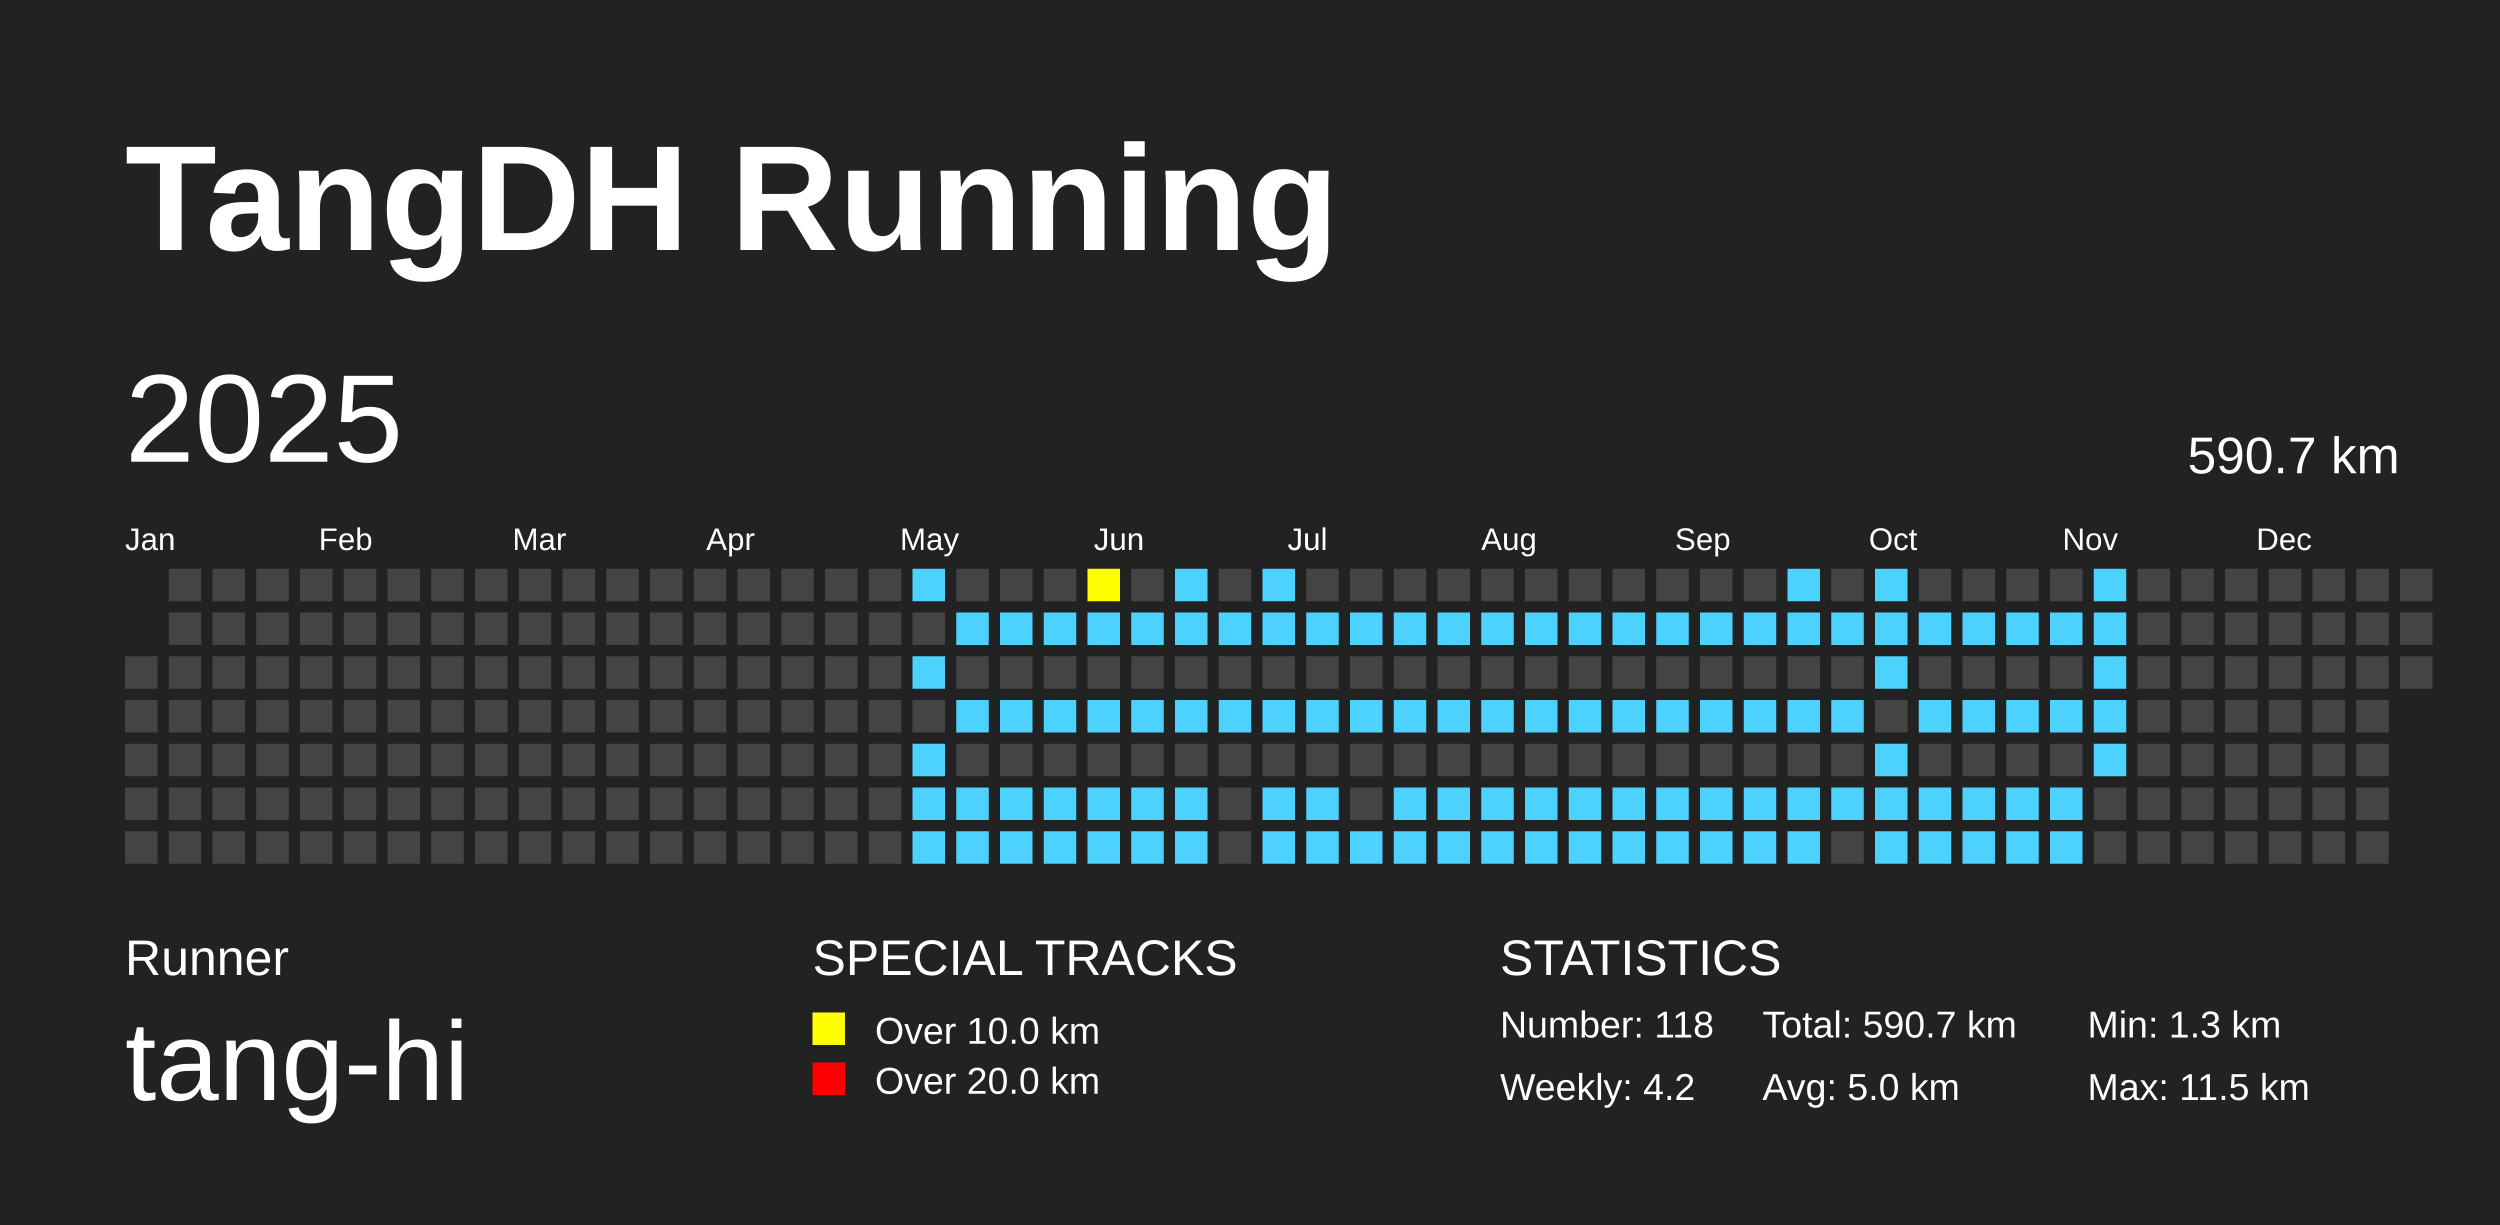
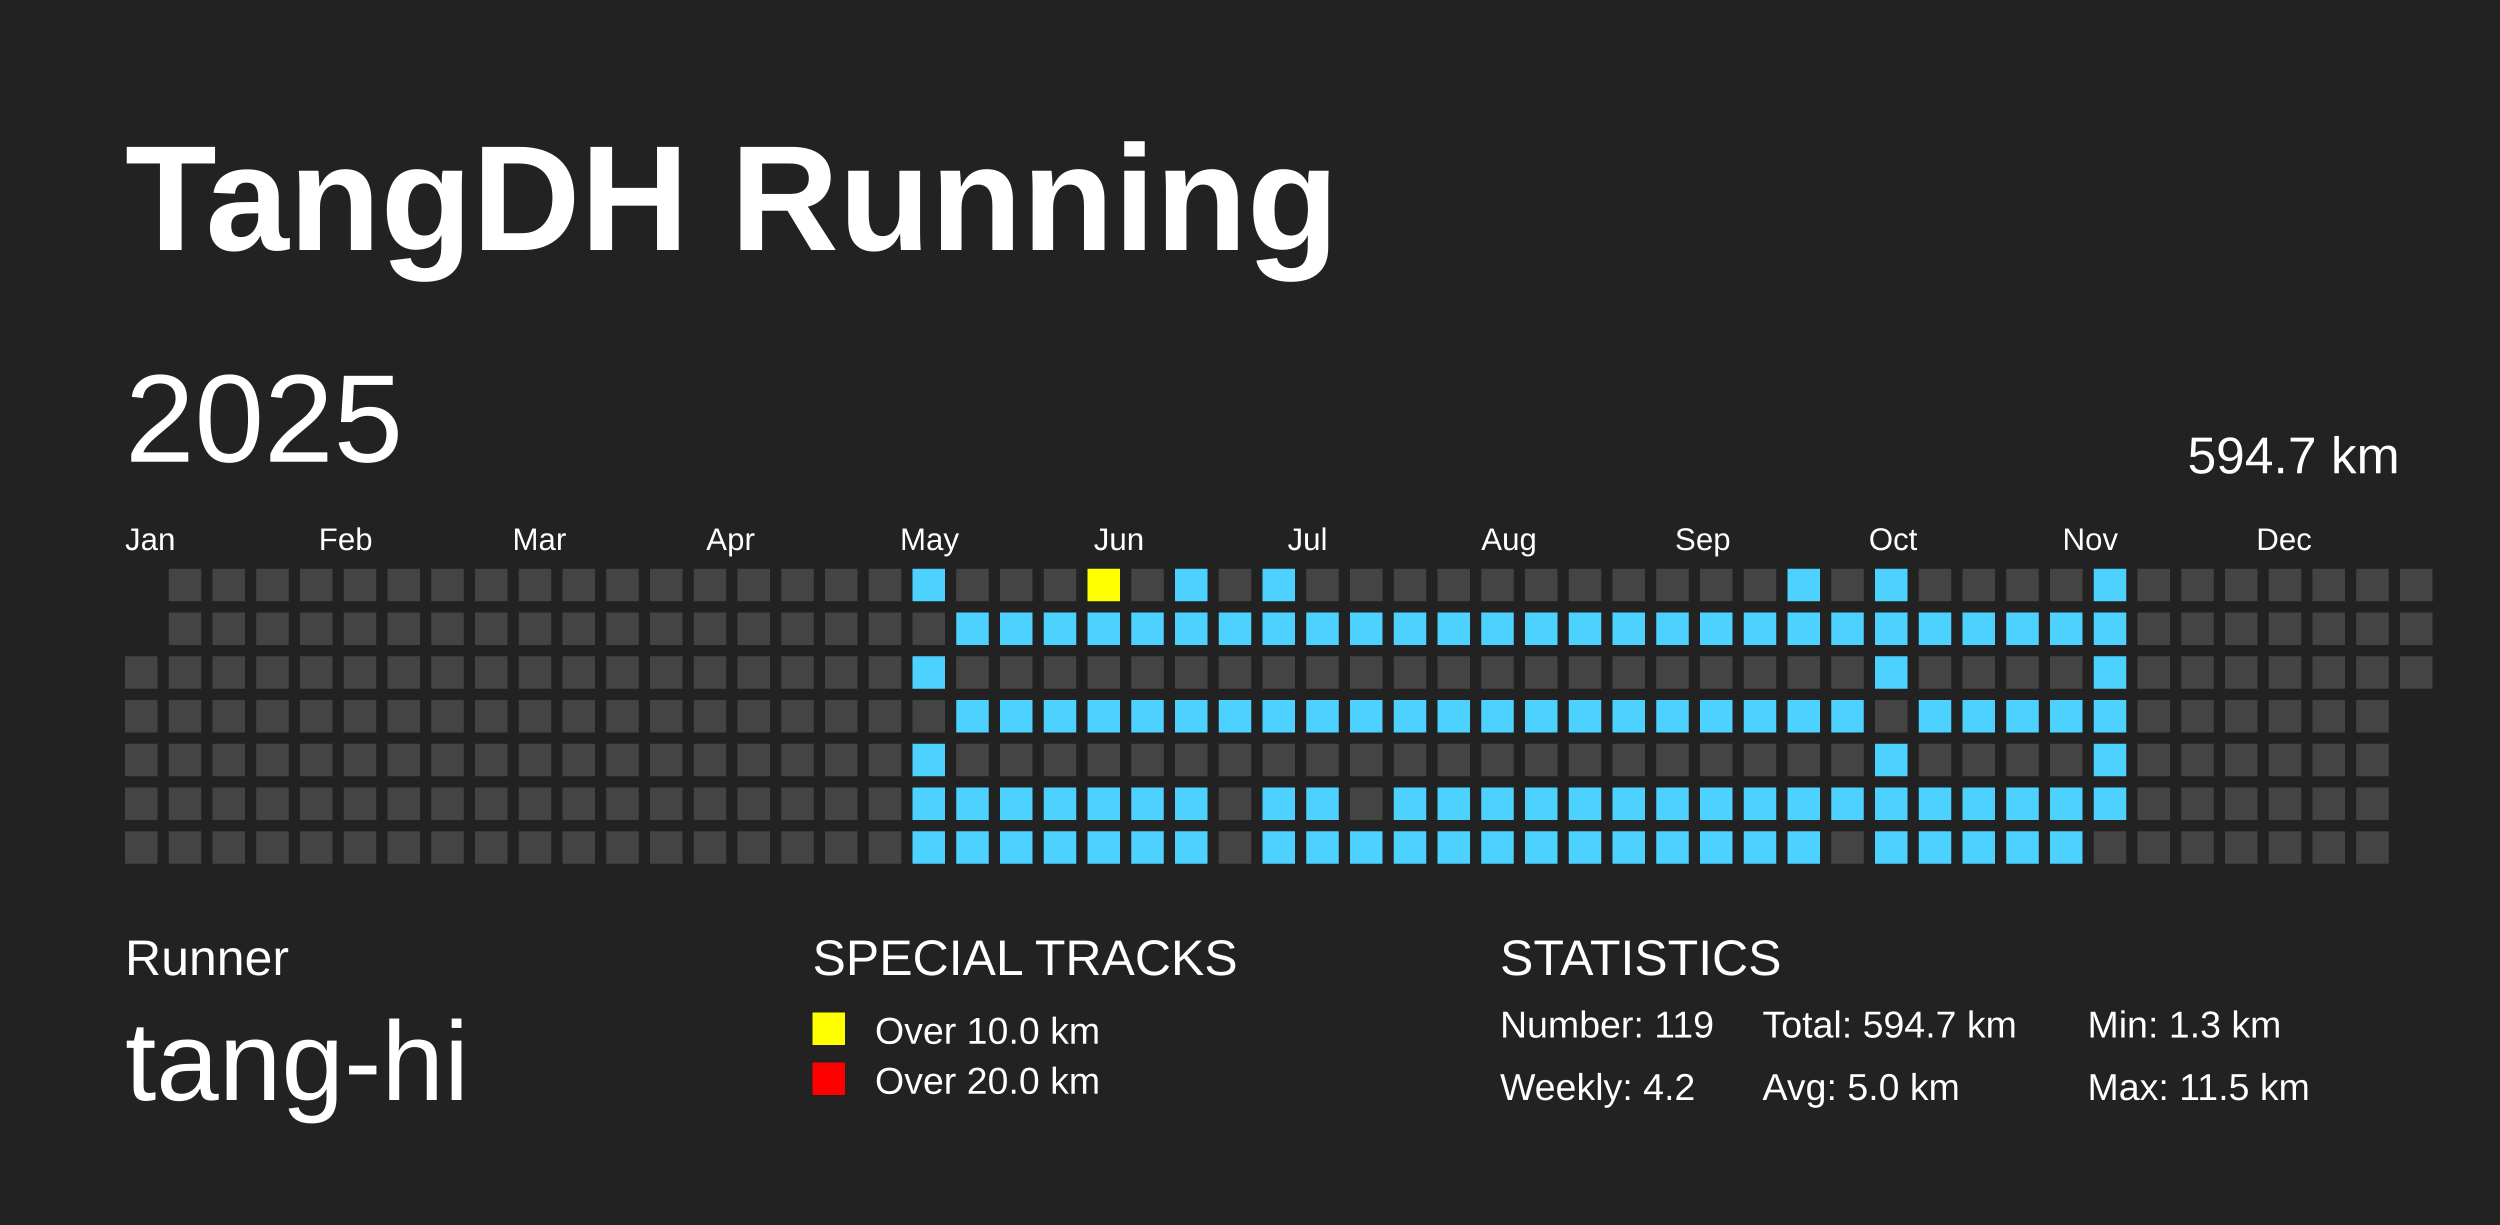
<svg xmlns="http://www.w3.org/2000/svg" baseProfile="full" height="98mm" version="1.1" viewBox="0,0,200,98" width="200mm">
  <defs />
  <rect fill="#222222" height="98" width="200" x="0" y="0" />
  <text fill="#FFFFFF" style="font-size:12px; font-family:Arial; font-weight:bold;" x="10" y="20">TangDH Running</text>
  <text fill="#FFFFFF" style="font-size:4px; font-family:Arial" x="10" y="78">Runner</text>
  <text fill="#FFFFFF" style="font-size:9px; font-family:Arial" x="10" y="88">tang-hi</text>
  <text fill="#FFFFFF" style="font-size:4px; font-family:Arial" x="65" y="78">SPECIAL TRACKS</text>
  <rect fill="yellow" height="2.6" width="2.6" x="65" y="81" />
  <text fill="#FFFFFF" style="font-size:3px; font-family:Arial" x="70" y="83.5">Over 10.0 km</text>
  <rect fill="red" height="2.6" width="2.6" x="65" y="85" />
  <text fill="#FFFFFF" style="font-size:3px; font-family:Arial" x="70" y="87.5">Over 20.0 km</text>
  <text fill="#FFFFFF" style="font-size:4px; font-family:Arial" x="120" y="78">STATISTICS</text>
-   <text fill="#FFFFFF" style="font-size:3px; font-family:Arial" x="120" y="83">Number: 118</text>
+   <text fill="#FFFFFF" style="font-size:3px; font-family:Arial" x="120" y="83">Number: 119</text>
  <text fill="#FFFFFF" style="font-size:3px; font-family:Arial" x="120" y="88">Weekly: 4.2</text>
-   <text fill="#FFFFFF" style="font-size:3px; font-family:Arial" x="141" y="83">Total: 590.7 km</text>
+   <text fill="#FFFFFF" style="font-size:3px; font-family:Arial" x="141" y="83">Total: 594.7 km</text>
  <text fill="#FFFFFF" style="font-size:3px; font-family:Arial" x="141" y="88">Avg: 5.0 km</text>
  <text fill="#FFFFFF" style="font-size:3px; font-family:Arial" x="167" y="83">Min: 1.3 km</text>
  <text fill="#FFFFFF" style="font-size:3px; font-family:Arial" x="167" y="88">Max: 11.5 km</text>
  <text dominant-baseline="hanging" fill="#FFFFFF" style="font-size:10.0px; font-family:Arial;" x="10" y="30">2025</text>
-   <text dominant-baseline="hanging" fill="#FFFFFF" style="font-size:4.125px; font-family:Arial;" x="175" y="35">590.7 km</text>
+   <text dominant-baseline="hanging" fill="#FFFFFF" style="font-size:4.125px; font-family:Arial;" x="175" y="35">594.7 km</text>
  <text fill="#FFFFFF" style="font-size:2.5px; font-family:Arial" x="10.0" y="44">Jan</text>
  <text fill="#FFFFFF" style="font-size:2.5px; font-family:Arial" x="25.5" y="44">Feb</text>
  <text fill="#FFFFFF" style="font-size:2.5px; font-family:Arial" x="41.0" y="44">Mar</text>
  <text fill="#FFFFFF" style="font-size:2.5px; font-family:Arial" x="56.5" y="44">Apr</text>
  <text fill="#FFFFFF" style="font-size:2.5px; font-family:Arial" x="72.0" y="44">May</text>
  <text fill="#FFFFFF" style="font-size:2.5px; font-family:Arial" x="87.5" y="44">Jun</text>
  <text fill="#FFFFFF" style="font-size:2.5px; font-family:Arial" x="103.0" y="44">Jul</text>
  <text fill="#FFFFFF" style="font-size:2.5px; font-family:Arial" x="118.5" y="44">Aug</text>
  <text fill="#FFFFFF" style="font-size:2.5px; font-family:Arial" x="134.0" y="44">Sep</text>
  <text fill="#FFFFFF" style="font-size:2.5px; font-family:Arial" x="149.5" y="44">Oct</text>
  <text fill="#FFFFFF" style="font-size:2.5px; font-family:Arial" x="165.0" y="44">Nov</text>
  <text fill="#FFFFFF" style="font-size:2.5px; font-family:Arial" x="180.5" y="44">Dec</text>
  <rect fill="#444444" height="2.6" width="2.6" x="10.0" y="52.5" />
  <rect fill="#444444" height="2.6" width="2.6" x="10.0" y="56.0" />
  <rect fill="#444444" height="2.6" width="2.6" x="10.0" y="59.5" />
  <rect fill="#444444" height="2.6" width="2.6" x="10.0" y="63.0" />
  <rect fill="#444444" height="2.6" width="2.6" x="10.0" y="66.5" />
  <rect fill="#444444" height="2.6" width="2.6" x="13.5" y="45.5" />
  <rect fill="#444444" height="2.6" width="2.6" x="13.5" y="49.0" />
  <rect fill="#444444" height="2.6" width="2.6" x="13.5" y="52.5" />
  <rect fill="#444444" height="2.6" width="2.6" x="13.5" y="56.0" />
  <rect fill="#444444" height="2.6" width="2.6" x="13.5" y="59.5" />
  <rect fill="#444444" height="2.6" width="2.6" x="13.5" y="63.0" />
  <rect fill="#444444" height="2.6" width="2.6" x="13.5" y="66.5" />
  <rect fill="#444444" height="2.6" width="2.6" x="17.0" y="45.5" />
  <rect fill="#444444" height="2.6" width="2.6" x="17.0" y="49.0" />
  <rect fill="#444444" height="2.6" width="2.6" x="17.0" y="52.5" />
  <rect fill="#444444" height="2.6" width="2.6" x="17.0" y="56.0" />
  <rect fill="#444444" height="2.6" width="2.6" x="17.0" y="59.5" />
  <rect fill="#444444" height="2.6" width="2.6" x="17.0" y="63.0" />
  <rect fill="#444444" height="2.6" width="2.6" x="17.0" y="66.5" />
  <rect fill="#444444" height="2.6" width="2.6" x="20.5" y="45.5" />
  <rect fill="#444444" height="2.6" width="2.6" x="20.5" y="49.0" />
  <rect fill="#444444" height="2.6" width="2.6" x="20.5" y="52.5" />
  <rect fill="#444444" height="2.6" width="2.6" x="20.5" y="56.0" />
  <rect fill="#444444" height="2.6" width="2.6" x="20.5" y="59.5" />
  <rect fill="#444444" height="2.6" width="2.6" x="20.5" y="63.0" />
  <rect fill="#444444" height="2.6" width="2.6" x="20.5" y="66.5" />
  <rect fill="#444444" height="2.6" width="2.6" x="24.0" y="45.5" />
  <rect fill="#444444" height="2.6" width="2.6" x="24.0" y="49.0" />
  <rect fill="#444444" height="2.6" width="2.6" x="24.0" y="52.5" />
  <rect fill="#444444" height="2.6" width="2.6" x="24.0" y="56.0" />
  <rect fill="#444444" height="2.6" width="2.6" x="24.0" y="59.5" />
  <rect fill="#444444" height="2.6" width="2.6" x="24.0" y="63.0" />
  <rect fill="#444444" height="2.6" width="2.6" x="24.0" y="66.5" />
  <rect fill="#444444" height="2.6" width="2.6" x="27.5" y="45.5" />
  <rect fill="#444444" height="2.6" width="2.6" x="27.5" y="49.0" />
  <rect fill="#444444" height="2.6" width="2.6" x="27.5" y="52.5" />
  <rect fill="#444444" height="2.6" width="2.6" x="27.5" y="56.0" />
  <rect fill="#444444" height="2.6" width="2.6" x="27.5" y="59.5" />
  <rect fill="#444444" height="2.6" width="2.6" x="27.5" y="63.0" />
  <rect fill="#444444" height="2.6" width="2.6" x="27.5" y="66.5" />
  <rect fill="#444444" height="2.6" width="2.6" x="31.0" y="45.5" />
  <rect fill="#444444" height="2.6" width="2.6" x="31.0" y="49.0" />
  <rect fill="#444444" height="2.6" width="2.6" x="31.0" y="52.5" />
  <rect fill="#444444" height="2.6" width="2.6" x="31.0" y="56.0" />
  <rect fill="#444444" height="2.6" width="2.6" x="31.0" y="59.5" />
  <rect fill="#444444" height="2.6" width="2.6" x="31.0" y="63.0" />
  <rect fill="#444444" height="2.6" width="2.6" x="31.0" y="66.5" />
  <rect fill="#444444" height="2.6" width="2.6" x="34.5" y="45.5" />
  <rect fill="#444444" height="2.6" width="2.6" x="34.5" y="49.0" />
  <rect fill="#444444" height="2.6" width="2.6" x="34.5" y="52.5" />
  <rect fill="#444444" height="2.6" width="2.6" x="34.5" y="56.0" />
  <rect fill="#444444" height="2.6" width="2.6" x="34.5" y="59.5" />
  <rect fill="#444444" height="2.6" width="2.6" x="34.5" y="63.0" />
  <rect fill="#444444" height="2.6" width="2.6" x="34.5" y="66.5" />
  <rect fill="#444444" height="2.6" width="2.6" x="38.0" y="45.5" />
  <rect fill="#444444" height="2.6" width="2.6" x="38.0" y="49.0" />
  <rect fill="#444444" height="2.6" width="2.6" x="38.0" y="52.5" />
  <rect fill="#444444" height="2.6" width="2.6" x="38.0" y="56.0" />
  <rect fill="#444444" height="2.6" width="2.6" x="38.0" y="59.5" />
  <rect fill="#444444" height="2.6" width="2.6" x="38.0" y="63.0" />
  <rect fill="#444444" height="2.6" width="2.6" x="38.0" y="66.5" />
  <rect fill="#444444" height="2.6" width="2.6" x="41.5" y="45.5" />
  <rect fill="#444444" height="2.6" width="2.6" x="41.5" y="49.0" />
  <rect fill="#444444" height="2.6" width="2.6" x="41.5" y="52.5" />
  <rect fill="#444444" height="2.6" width="2.6" x="41.5" y="56.0" />
  <rect fill="#444444" height="2.6" width="2.6" x="41.5" y="59.5" />
  <rect fill="#444444" height="2.6" width="2.6" x="41.5" y="63.0" />
  <rect fill="#444444" height="2.6" width="2.6" x="41.5" y="66.5" />
  <rect fill="#444444" height="2.6" width="2.6" x="45.0" y="45.5" />
  <rect fill="#444444" height="2.6" width="2.6" x="45.0" y="49.0" />
  <rect fill="#444444" height="2.6" width="2.6" x="45.0" y="52.5" />
  <rect fill="#444444" height="2.6" width="2.6" x="45.0" y="56.0" />
  <rect fill="#444444" height="2.6" width="2.6" x="45.0" y="59.5" />
  <rect fill="#444444" height="2.6" width="2.6" x="45.0" y="63.0" />
  <rect fill="#444444" height="2.6" width="2.6" x="45.0" y="66.5" />
  <rect fill="#444444" height="2.6" width="2.6" x="48.5" y="45.5" />
  <rect fill="#444444" height="2.6" width="2.6" x="48.5" y="49.0" />
  <rect fill="#444444" height="2.6" width="2.6" x="48.5" y="52.5" />
  <rect fill="#444444" height="2.6" width="2.6" x="48.5" y="56.0" />
  <rect fill="#444444" height="2.6" width="2.6" x="48.5" y="59.5" />
  <rect fill="#444444" height="2.6" width="2.6" x="48.5" y="63.0" />
  <rect fill="#444444" height="2.6" width="2.6" x="48.5" y="66.5" />
  <rect fill="#444444" height="2.6" width="2.6" x="52.0" y="45.5" />
  <rect fill="#444444" height="2.6" width="2.6" x="52.0" y="49.0" />
  <rect fill="#444444" height="2.6" width="2.6" x="52.0" y="52.5" />
  <rect fill="#444444" height="2.6" width="2.6" x="52.0" y="56.0" />
  <rect fill="#444444" height="2.6" width="2.6" x="52.0" y="59.5" />
  <rect fill="#444444" height="2.6" width="2.6" x="52.0" y="63.0" />
  <rect fill="#444444" height="2.6" width="2.6" x="52.0" y="66.5" />
  <rect fill="#444444" height="2.6" width="2.6" x="55.5" y="45.5" />
  <rect fill="#444444" height="2.6" width="2.6" x="55.5" y="49.0" />
  <rect fill="#444444" height="2.6" width="2.6" x="55.5" y="52.5" />
  <rect fill="#444444" height="2.6" width="2.6" x="55.5" y="56.0" />
  <rect fill="#444444" height="2.6" width="2.6" x="55.5" y="59.5" />
  <rect fill="#444444" height="2.6" width="2.6" x="55.5" y="63.0" />
  <rect fill="#444444" height="2.6" width="2.6" x="55.5" y="66.5" />
  <rect fill="#444444" height="2.6" width="2.6" x="59.0" y="45.5" />
  <rect fill="#444444" height="2.6" width="2.6" x="59.0" y="49.0" />
  <rect fill="#444444" height="2.6" width="2.6" x="59.0" y="52.5" />
  <rect fill="#444444" height="2.6" width="2.6" x="59.0" y="56.0" />
  <rect fill="#444444" height="2.6" width="2.6" x="59.0" y="59.5" />
  <rect fill="#444444" height="2.6" width="2.6" x="59.0" y="63.0" />
  <rect fill="#444444" height="2.6" width="2.6" x="59.0" y="66.5" />
  <rect fill="#444444" height="2.6" width="2.6" x="62.5" y="45.5" />
  <rect fill="#444444" height="2.6" width="2.6" x="62.5" y="49.0" />
  <rect fill="#444444" height="2.6" width="2.6" x="62.5" y="52.5" />
  <rect fill="#444444" height="2.6" width="2.6" x="62.5" y="56.0" />
  <rect fill="#444444" height="2.6" width="2.6" x="62.5" y="59.5" />
  <rect fill="#444444" height="2.6" width="2.6" x="62.5" y="63.0" />
  <rect fill="#444444" height="2.6" width="2.6" x="62.5" y="66.5" />
  <rect fill="#444444" height="2.6" width="2.6" x="66.0" y="45.5" />
  <rect fill="#444444" height="2.6" width="2.6" x="66.0" y="49.0" />
  <rect fill="#444444" height="2.6" width="2.6" x="66.0" y="52.5" />
  <rect fill="#444444" height="2.6" width="2.6" x="66.0" y="56.0" />
  <rect fill="#444444" height="2.6" width="2.6" x="66.0" y="59.5" />
  <rect fill="#444444" height="2.6" width="2.6" x="66.0" y="63.0" />
  <rect fill="#444444" height="2.6" width="2.6" x="66.0" y="66.5" />
  <rect fill="#444444" height="2.6" width="2.6" x="69.5" y="45.5" />
  <rect fill="#444444" height="2.6" width="2.6" x="69.5" y="49.0" />
  <rect fill="#444444" height="2.6" width="2.6" x="69.5" y="52.5" />
  <rect fill="#444444" height="2.6" width="2.6" x="69.5" y="56.0" />
  <rect fill="#444444" height="2.6" width="2.6" x="69.5" y="59.5" />
  <rect fill="#444444" height="2.6" width="2.6" x="69.5" y="63.0" />
  <rect fill="#444444" height="2.6" width="2.6" x="69.5" y="66.5" />
  <rect fill="#4DD2FF" height="2.6" width="2.6" x="73.0" y="45.5" />
  <rect fill="#444444" height="2.6" width="2.6" x="73.0" y="49.0" />
  <rect fill="#4DD2FF" height="2.6" width="2.6" x="73.0" y="52.5" />
  <rect fill="#444444" height="2.6" width="2.6" x="73.0" y="56.0" />
  <rect fill="#4DD2FF" height="2.6" width="2.6" x="73.0" y="59.5" />
  <rect fill="#4DD2FF" height="2.6" width="2.6" x="73.0" y="63.0" />
  <rect fill="#4DD2FF" height="2.6" width="2.6" x="73.0" y="66.5" />
  <rect fill="#444444" height="2.6" width="2.6" x="76.5" y="45.5" />
  <rect fill="#4DD2FF" height="2.6" width="2.6" x="76.5" y="49.0" />
  <rect fill="#444444" height="2.6" width="2.6" x="76.5" y="52.5" />
  <rect fill="#4DD2FF" height="2.6" width="2.6" x="76.5" y="56.0" />
  <rect fill="#444444" height="2.6" width="2.6" x="76.5" y="59.5" />
  <rect fill="#4DD2FF" height="2.6" width="2.6" x="76.5" y="63.0" />
  <rect fill="#4DD2FF" height="2.6" width="2.6" x="76.5" y="66.5" />
  <rect fill="#444444" height="2.6" width="2.6" x="80.0" y="45.5" />
  <rect fill="#4DD2FF" height="2.6" width="2.6" x="80.0" y="49.0" />
  <rect fill="#444444" height="2.6" width="2.6" x="80.0" y="52.5" />
  <rect fill="#4DD2FF" height="2.6" width="2.6" x="80.0" y="56.0" />
  <rect fill="#444444" height="2.6" width="2.6" x="80.0" y="59.5" />
  <rect fill="#4DD2FF" height="2.6" width="2.6" x="80.0" y="63.0" />
  <rect fill="#4DD2FF" height="2.6" width="2.6" x="80.0" y="66.5" />
  <rect fill="#444444" height="2.6" width="2.6" x="83.5" y="45.5" />
  <rect fill="#4DD2FF" height="2.6" width="2.6" x="83.5" y="49.0" />
  <rect fill="#444444" height="2.6" width="2.6" x="83.5" y="52.5" />
  <rect fill="#4DD2FF" height="2.6" width="2.6" x="83.5" y="56.0" />
  <rect fill="#444444" height="2.6" width="2.6" x="83.5" y="59.5" />
  <rect fill="#4DD2FF" height="2.6" width="2.6" x="83.5" y="63.0" />
  <rect fill="#4DD2FF" height="2.6" width="2.6" x="83.5" y="66.5" />
  <rect fill="yellow" height="2.6" width="2.6" x="87.0" y="45.5" />
  <rect fill="#4DD2FF" height="2.6" width="2.6" x="87.0" y="49.0" />
  <rect fill="#444444" height="2.6" width="2.6" x="87.0" y="52.5" />
  <rect fill="#4DD2FF" height="2.6" width="2.6" x="87.0" y="56.0" />
  <rect fill="#444444" height="2.6" width="2.6" x="87.0" y="59.5" />
  <rect fill="#4DD2FF" height="2.6" width="2.6" x="87.0" y="63.0" />
  <rect fill="#4DD2FF" height="2.6" width="2.6" x="87.0" y="66.5" />
  <rect fill="#444444" height="2.6" width="2.6" x="90.5" y="45.5" />
  <rect fill="#4DD2FF" height="2.6" width="2.6" x="90.5" y="49.0" />
  <rect fill="#444444" height="2.6" width="2.6" x="90.5" y="52.5" />
  <rect fill="#4DD2FF" height="2.6" width="2.6" x="90.5" y="56.0" />
  <rect fill="#444444" height="2.6" width="2.6" x="90.5" y="59.5" />
  <rect fill="#4DD2FF" height="2.6" width="2.6" x="90.5" y="63.0" />
  <rect fill="#4DD2FF" height="2.6" width="2.6" x="90.5" y="66.5" />
  <rect fill="#4DD2FF" height="2.6" width="2.6" x="94.0" y="45.5" />
  <rect fill="#4DD2FF" height="2.6" width="2.6" x="94.0" y="49.0" />
  <rect fill="#444444" height="2.6" width="2.6" x="94.0" y="52.5" />
  <rect fill="#4DD2FF" height="2.6" width="2.6" x="94.0" y="56.0" />
  <rect fill="#444444" height="2.6" width="2.6" x="94.0" y="59.5" />
  <rect fill="#4DD2FF" height="2.6" width="2.6" x="94.0" y="63.0" />
  <rect fill="#4DD2FF" height="2.6" width="2.6" x="94.0" y="66.5" />
  <rect fill="#444444" height="2.6" width="2.6" x="97.5" y="45.5" />
  <rect fill="#4DD2FF" height="2.6" width="2.6" x="97.5" y="49.0" />
  <rect fill="#444444" height="2.6" width="2.6" x="97.5" y="52.5" />
  <rect fill="#4DD2FF" height="2.6" width="2.6" x="97.5" y="56.0" />
  <rect fill="#444444" height="2.6" width="2.6" x="97.5" y="59.5" />
  <rect fill="#444444" height="2.6" width="2.6" x="97.5" y="63.0" />
  <rect fill="#444444" height="2.6" width="2.6" x="97.5" y="66.5" />
  <rect fill="#4DD2FF" height="2.6" width="2.6" x="101.0" y="45.5" />
  <rect fill="#4DD2FF" height="2.6" width="2.6" x="101.0" y="49.0" />
  <rect fill="#444444" height="2.6" width="2.6" x="101.0" y="52.5" />
  <rect fill="#4DD2FF" height="2.6" width="2.6" x="101.0" y="56.0" />
  <rect fill="#444444" height="2.6" width="2.6" x="101.0" y="59.5" />
  <rect fill="#4DD2FF" height="2.6" width="2.6" x="101.0" y="63.0" />
  <rect fill="#4DD2FF" height="2.6" width="2.6" x="101.0" y="66.5" />
  <rect fill="#444444" height="2.6" width="2.6" x="104.5" y="45.5" />
  <rect fill="#4DD2FF" height="2.6" width="2.6" x="104.5" y="49.0" />
  <rect fill="#444444" height="2.6" width="2.6" x="104.5" y="52.5" />
  <rect fill="#4DD2FF" height="2.6" width="2.6" x="104.5" y="56.0" />
  <rect fill="#444444" height="2.6" width="2.6" x="104.5" y="59.5" />
  <rect fill="#4DD2FF" height="2.6" width="2.6" x="104.5" y="63.0" />
  <rect fill="#4DD2FF" height="2.6" width="2.6" x="104.5" y="66.5" />
  <rect fill="#444444" height="2.6" width="2.6" x="108.0" y="45.5" />
  <rect fill="#4DD2FF" height="2.6" width="2.6" x="108.0" y="49.0" />
  <rect fill="#444444" height="2.6" width="2.6" x="108.0" y="52.5" />
  <rect fill="#4DD2FF" height="2.6" width="2.6" x="108.0" y="56.0" />
  <rect fill="#444444" height="2.6" width="2.6" x="108.0" y="59.5" />
  <rect fill="#444444" height="2.6" width="2.6" x="108.0" y="63.0" />
  <rect fill="#4DD2FF" height="2.6" width="2.6" x="108.0" y="66.5" />
  <rect fill="#444444" height="2.6" width="2.6" x="111.5" y="45.5" />
  <rect fill="#4DD2FF" height="2.6" width="2.6" x="111.5" y="49.0" />
  <rect fill="#444444" height="2.6" width="2.6" x="111.5" y="52.5" />
  <rect fill="#4DD2FF" height="2.6" width="2.6" x="111.5" y="56.0" />
  <rect fill="#444444" height="2.6" width="2.6" x="111.5" y="59.5" />
  <rect fill="#4DD2FF" height="2.6" width="2.6" x="111.5" y="63.0" />
  <rect fill="#4DD2FF" height="2.6" width="2.6" x="111.5" y="66.5" />
  <rect fill="#444444" height="2.6" width="2.6" x="115.0" y="45.5" />
  <rect fill="#4DD2FF" height="2.6" width="2.6" x="115.0" y="49.0" />
  <rect fill="#444444" height="2.6" width="2.6" x="115.0" y="52.5" />
  <rect fill="#4DD2FF" height="2.6" width="2.6" x="115.0" y="56.0" />
  <rect fill="#444444" height="2.6" width="2.6" x="115.0" y="59.5" />
  <rect fill="#4DD2FF" height="2.6" width="2.6" x="115.0" y="63.0" />
  <rect fill="#4DD2FF" height="2.6" width="2.6" x="115.0" y="66.5" />
  <rect fill="#444444" height="2.6" width="2.6" x="118.5" y="45.5" />
  <rect fill="#4DD2FF" height="2.6" width="2.6" x="118.5" y="49.0" />
  <rect fill="#444444" height="2.6" width="2.6" x="118.5" y="52.5" />
  <rect fill="#4DD2FF" height="2.6" width="2.6" x="118.5" y="56.0" />
  <rect fill="#444444" height="2.6" width="2.6" x="118.5" y="59.5" />
  <rect fill="#4DD2FF" height="2.6" width="2.6" x="118.5" y="63.0" />
  <rect fill="#4DD2FF" height="2.6" width="2.6" x="118.5" y="66.5" />
  <rect fill="#444444" height="2.6" width="2.6" x="122.0" y="45.5" />
  <rect fill="#4DD2FF" height="2.6" width="2.6" x="122.0" y="49.0" />
  <rect fill="#444444" height="2.6" width="2.6" x="122.0" y="52.5" />
  <rect fill="#4DD2FF" height="2.6" width="2.6" x="122.0" y="56.0" />
  <rect fill="#444444" height="2.6" width="2.6" x="122.0" y="59.5" />
  <rect fill="#4DD2FF" height="2.6" width="2.6" x="122.0" y="63.0" />
  <rect fill="#4DD2FF" height="2.6" width="2.6" x="122.0" y="66.5" />
  <rect fill="#444444" height="2.6" width="2.6" x="125.5" y="45.5" />
  <rect fill="#4DD2FF" height="2.6" width="2.6" x="125.5" y="49.0" />
  <rect fill="#444444" height="2.6" width="2.6" x="125.5" y="52.5" />
  <rect fill="#4DD2FF" height="2.6" width="2.6" x="125.5" y="56.0" />
  <rect fill="#444444" height="2.6" width="2.6" x="125.5" y="59.5" />
  <rect fill="#4DD2FF" height="2.6" width="2.6" x="125.5" y="63.0" />
  <rect fill="#4DD2FF" height="2.6" width="2.6" x="125.5" y="66.5" />
  <rect fill="#444444" height="2.6" width="2.6" x="129.0" y="45.5" />
  <rect fill="#4DD2FF" height="2.6" width="2.6" x="129.0" y="49.0" />
  <rect fill="#444444" height="2.6" width="2.6" x="129.0" y="52.5" />
  <rect fill="#4DD2FF" height="2.6" width="2.6" x="129.0" y="56.0" />
  <rect fill="#444444" height="2.6" width="2.6" x="129.0" y="59.5" />
  <rect fill="#4DD2FF" height="2.6" width="2.6" x="129.0" y="63.0" />
  <rect fill="#4DD2FF" height="2.6" width="2.6" x="129.0" y="66.5" />
  <rect fill="#444444" height="2.6" width="2.6" x="132.5" y="45.5" />
  <rect fill="#4DD2FF" height="2.6" width="2.6" x="132.5" y="49.0" />
  <rect fill="#444444" height="2.6" width="2.6" x="132.5" y="52.5" />
  <rect fill="#4DD2FF" height="2.6" width="2.6" x="132.5" y="56.0" />
  <rect fill="#444444" height="2.6" width="2.6" x="132.5" y="59.5" />
  <rect fill="#4DD2FF" height="2.6" width="2.6" x="132.5" y="63.0" />
  <rect fill="#4DD2FF" height="2.6" width="2.6" x="132.5" y="66.5" />
  <rect fill="#444444" height="2.6" width="2.6" x="136.0" y="45.5" />
  <rect fill="#4DD2FF" height="2.6" width="2.6" x="136.0" y="49.0" />
  <rect fill="#444444" height="2.6" width="2.6" x="136.0" y="52.5" />
  <rect fill="#4DD2FF" height="2.6" width="2.6" x="136.0" y="56.0" />
  <rect fill="#444444" height="2.6" width="2.6" x="136.0" y="59.5" />
  <rect fill="#4DD2FF" height="2.6" width="2.6" x="136.0" y="63.0" />
  <rect fill="#4DD2FF" height="2.6" width="2.6" x="136.0" y="66.5" />
  <rect fill="#444444" height="2.6" width="2.6" x="139.5" y="45.5" />
  <rect fill="#4DD2FF" height="2.6" width="2.6" x="139.5" y="49.0" />
  <rect fill="#444444" height="2.6" width="2.6" x="139.5" y="52.5" />
  <rect fill="#4DD2FF" height="2.6" width="2.6" x="139.5" y="56.0" />
  <rect fill="#444444" height="2.6" width="2.6" x="139.5" y="59.5" />
  <rect fill="#4DD2FF" height="2.6" width="2.6" x="139.5" y="63.0" />
  <rect fill="#4DD2FF" height="2.6" width="2.6" x="139.5" y="66.5" />
  <rect fill="#4DD2FF" height="2.6" width="2.6" x="143.0" y="45.5" />
  <rect fill="#4DD2FF" height="2.6" width="2.6" x="143.0" y="49.0" />
  <rect fill="#444444" height="2.6" width="2.6" x="143.0" y="52.5" />
  <rect fill="#4DD2FF" height="2.6" width="2.6" x="143.0" y="56.0" />
  <rect fill="#444444" height="2.6" width="2.6" x="143.0" y="59.5" />
  <rect fill="#4DD2FF" height="2.6" width="2.6" x="143.0" y="63.0" />
  <rect fill="#4DD2FF" height="2.6" width="2.6" x="143.0" y="66.5" />
  <rect fill="#444444" height="2.6" width="2.6" x="146.5" y="45.5" />
  <rect fill="#4DD2FF" height="2.6" width="2.6" x="146.5" y="49.0" />
  <rect fill="#444444" height="2.6" width="2.6" x="146.5" y="52.5" />
  <rect fill="#4DD2FF" height="2.6" width="2.6" x="146.5" y="56.0" />
  <rect fill="#444444" height="2.6" width="2.6" x="146.5" y="59.5" />
  <rect fill="#4DD2FF" height="2.6" width="2.6" x="146.5" y="63.0" />
  <rect fill="#444444" height="2.6" width="2.6" x="146.5" y="66.5" />
  <rect fill="#4DD2FF" height="2.6" width="2.6" x="150.0" y="45.5" />
  <rect fill="#4DD2FF" height="2.6" width="2.6" x="150.0" y="49.0" />
  <rect fill="#4DD2FF" height="2.6" width="2.6" x="150.0" y="52.5" />
  <rect fill="#444444" height="2.6" width="2.6" x="150.0" y="56.0" />
  <rect fill="#4DD2FF" height="2.6" width="2.6" x="150.0" y="59.5" />
  <rect fill="#4DD2FF" height="2.6" width="2.6" x="150.0" y="63.0" />
  <rect fill="#4DD2FF" height="2.6" width="2.6" x="150.0" y="66.5" />
  <rect fill="#444444" height="2.6" width="2.6" x="153.5" y="45.5" />
  <rect fill="#4DD2FF" height="2.6" width="2.6" x="153.5" y="49.0" />
  <rect fill="#444444" height="2.6" width="2.6" x="153.5" y="52.5" />
  <rect fill="#4DD2FF" height="2.6" width="2.6" x="153.5" y="56.0" />
  <rect fill="#444444" height="2.6" width="2.6" x="153.5" y="59.5" />
  <rect fill="#4DD2FF" height="2.6" width="2.6" x="153.5" y="63.0" />
  <rect fill="#4DD2FF" height="2.6" width="2.6" x="153.5" y="66.5" />
  <rect fill="#444444" height="2.6" width="2.6" x="157.0" y="45.5" />
  <rect fill="#4DD2FF" height="2.6" width="2.6" x="157.0" y="49.0" />
  <rect fill="#444444" height="2.6" width="2.6" x="157.0" y="52.5" />
  <rect fill="#4DD2FF" height="2.6" width="2.6" x="157.0" y="56.0" />
  <rect fill="#444444" height="2.6" width="2.6" x="157.0" y="59.5" />
  <rect fill="#4DD2FF" height="2.6" width="2.6" x="157.0" y="63.0" />
  <rect fill="#4DD2FF" height="2.6" width="2.6" x="157.0" y="66.5" />
  <rect fill="#444444" height="2.6" width="2.6" x="160.5" y="45.5" />
  <rect fill="#4DD2FF" height="2.6" width="2.6" x="160.5" y="49.0" />
  <rect fill="#444444" height="2.6" width="2.6" x="160.5" y="52.5" />
  <rect fill="#4DD2FF" height="2.6" width="2.6" x="160.5" y="56.0" />
  <rect fill="#444444" height="2.6" width="2.6" x="160.5" y="59.5" />
  <rect fill="#4DD2FF" height="2.6" width="2.6" x="160.5" y="63.0" />
  <rect fill="#4DD2FF" height="2.6" width="2.6" x="160.5" y="66.5" />
  <rect fill="#444444" height="2.6" width="2.6" x="164.0" y="45.5" />
  <rect fill="#4DD2FF" height="2.6" width="2.6" x="164.0" y="49.0" />
  <rect fill="#444444" height="2.6" width="2.6" x="164.0" y="52.5" />
  <rect fill="#4DD2FF" height="2.6" width="2.6" x="164.0" y="56.0" />
  <rect fill="#444444" height="2.6" width="2.6" x="164.0" y="59.5" />
  <rect fill="#4DD2FF" height="2.6" width="2.6" x="164.0" y="63.0" />
  <rect fill="#4DD2FF" height="2.6" width="2.6" x="164.0" y="66.5" />
  <rect fill="#4DD2FF" height="2.6" width="2.6" x="167.5" y="45.5" />
  <rect fill="#4DD2FF" height="2.6" width="2.6" x="167.5" y="49.0" />
  <rect fill="#4DD2FF" height="2.6" width="2.6" x="167.5" y="52.5" />
  <rect fill="#4DD2FF" height="2.6" width="2.6" x="167.5" y="56.0" />
  <rect fill="#4DD2FF" height="2.6" width="2.6" x="167.5" y="59.5" />
-   <rect fill="#444444" height="2.6" width="2.6" x="167.5" y="63.0" />
+   <rect fill="#4DD2FF" height="2.6" width="2.6" x="167.5" y="63.0" />
  <rect fill="#444444" height="2.6" width="2.6" x="167.5" y="66.5" />
  <rect fill="#444444" height="2.6" width="2.6" x="171.0" y="45.5" />
  <rect fill="#444444" height="2.6" width="2.6" x="171.0" y="49.0" />
  <rect fill="#444444" height="2.6" width="2.6" x="171.0" y="52.5" />
  <rect fill="#444444" height="2.6" width="2.6" x="171.0" y="56.0" />
  <rect fill="#444444" height="2.6" width="2.6" x="171.0" y="59.5" />
  <rect fill="#444444" height="2.6" width="2.6" x="171.0" y="63.0" />
  <rect fill="#444444" height="2.6" width="2.6" x="171.0" y="66.5" />
  <rect fill="#444444" height="2.6" width="2.6" x="174.5" y="45.5" />
  <rect fill="#444444" height="2.6" width="2.6" x="174.5" y="49.0" />
  <rect fill="#444444" height="2.6" width="2.6" x="174.5" y="52.5" />
  <rect fill="#444444" height="2.6" width="2.6" x="174.5" y="56.0" />
  <rect fill="#444444" height="2.6" width="2.6" x="174.5" y="59.5" />
  <rect fill="#444444" height="2.6" width="2.6" x="174.5" y="63.0" />
  <rect fill="#444444" height="2.6" width="2.6" x="174.5" y="66.5" />
  <rect fill="#444444" height="2.6" width="2.6" x="178.0" y="45.5" />
  <rect fill="#444444" height="2.6" width="2.6" x="178.0" y="49.0" />
  <rect fill="#444444" height="2.6" width="2.6" x="178.0" y="52.5" />
  <rect fill="#444444" height="2.6" width="2.6" x="178.0" y="56.0" />
  <rect fill="#444444" height="2.6" width="2.6" x="178.0" y="59.5" />
  <rect fill="#444444" height="2.6" width="2.6" x="178.0" y="63.0" />
  <rect fill="#444444" height="2.6" width="2.6" x="178.0" y="66.5" />
  <rect fill="#444444" height="2.6" width="2.6" x="181.5" y="45.5" />
  <rect fill="#444444" height="2.6" width="2.6" x="181.5" y="49.0" />
  <rect fill="#444444" height="2.6" width="2.6" x="181.5" y="52.5" />
  <rect fill="#444444" height="2.6" width="2.6" x="181.5" y="56.0" />
  <rect fill="#444444" height="2.6" width="2.6" x="181.5" y="59.5" />
  <rect fill="#444444" height="2.6" width="2.6" x="181.5" y="63.0" />
  <rect fill="#444444" height="2.6" width="2.6" x="181.5" y="66.5" />
  <rect fill="#444444" height="2.6" width="2.6" x="185.0" y="45.5" />
  <rect fill="#444444" height="2.6" width="2.6" x="185.0" y="49.0" />
  <rect fill="#444444" height="2.6" width="2.6" x="185.0" y="52.5" />
  <rect fill="#444444" height="2.6" width="2.6" x="185.0" y="56.0" />
  <rect fill="#444444" height="2.6" width="2.6" x="185.0" y="59.5" />
  <rect fill="#444444" height="2.6" width="2.6" x="185.0" y="63.0" />
  <rect fill="#444444" height="2.6" width="2.6" x="185.0" y="66.5" />
  <rect fill="#444444" height="2.6" width="2.6" x="188.5" y="45.5" />
  <rect fill="#444444" height="2.6" width="2.6" x="188.5" y="49.0" />
  <rect fill="#444444" height="2.6" width="2.6" x="188.5" y="52.5" />
  <rect fill="#444444" height="2.6" width="2.6" x="188.5" y="56.0" />
  <rect fill="#444444" height="2.6" width="2.6" x="188.5" y="59.5" />
  <rect fill="#444444" height="2.6" width="2.6" x="188.5" y="63.0" />
  <rect fill="#444444" height="2.6" width="2.6" x="188.5" y="66.5" />
  <rect fill="#444444" height="2.6" width="2.6" x="192.0" y="45.5" />
  <rect fill="#444444" height="2.6" width="2.6" x="192.0" y="49.0" />
  <rect fill="#444444" height="2.6" width="2.6" x="192.0" y="52.5" />
</svg>
